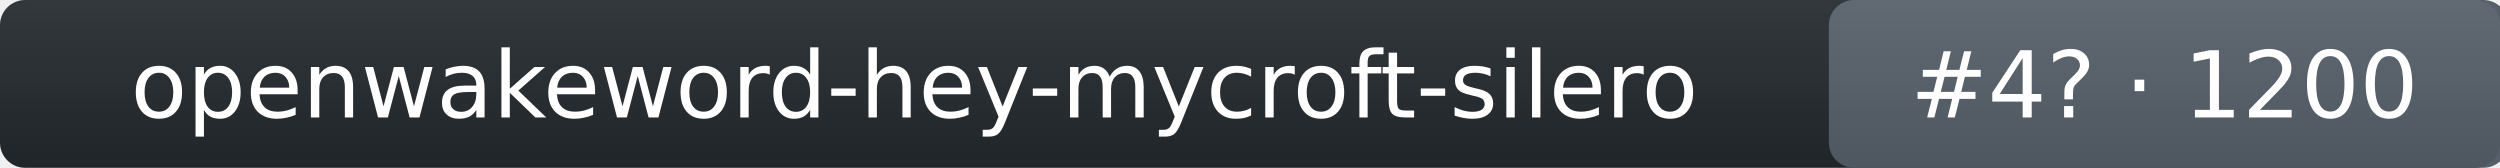
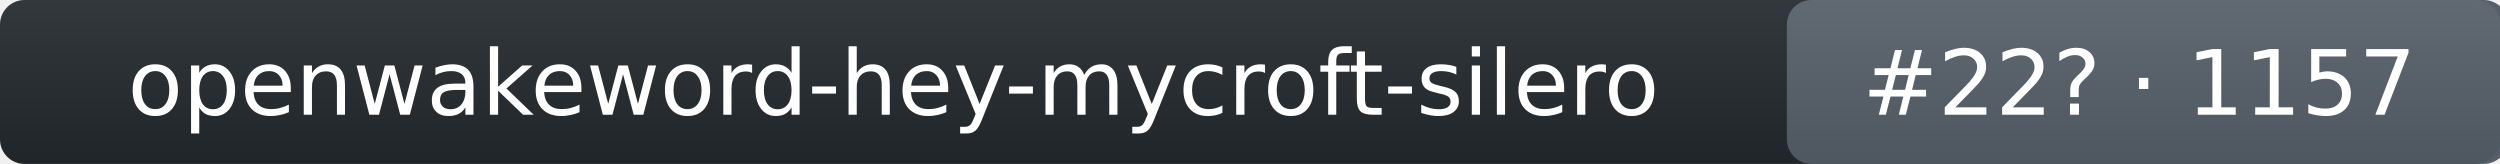
- <svg xmlns="http://www.w3.org/2000/svg" width="298" height="20" role="img" aria-label="openwakeword-hey-mycroft-silero: rank 4 in wake_word arena, rating 1200">
+ <svg xmlns="http://www.w3.org/2000/svg" width="305" height="20" role="img" aria-label="openwakeword-hey-mycroft-silero: rank 22 in wake_word arena, rating 1157">
  <linearGradient id="s" x2="0" y2="100%">
    <stop offset="0" stop-color="#bbb" stop-opacity=".1" />
    <stop offset="1" stop-opacity=".1" />
  </linearGradient>
-   <rect rx="3" width="298" height="20" fill="#24292f" />
-   <rect rx="3" x="218" width="81" height="20" fill="#57606a" />
-   <rect rx="3" width="298" height="20" fill="url(#s)" />
+   <rect rx="3" width="305" height="20" fill="#24292f" />
+   <rect rx="3" x="218" width="88" height="20" fill="#57606a" />
+   <rect rx="3" width="305" height="20" fill="url(#s)" />
  <g fill="#fff" text-anchor="middle" font-family="Verdana,DejaVu Sans,Geneva,sans-serif" font-size="11">
    <text x="109" y="14">openwakeword-hey-mycroft-silero</text>
-     <text x="258" y="14">#4? · 1200</text>
+     <text x="261" y="14">#22? · 1157</text>
  </g>
</svg>
